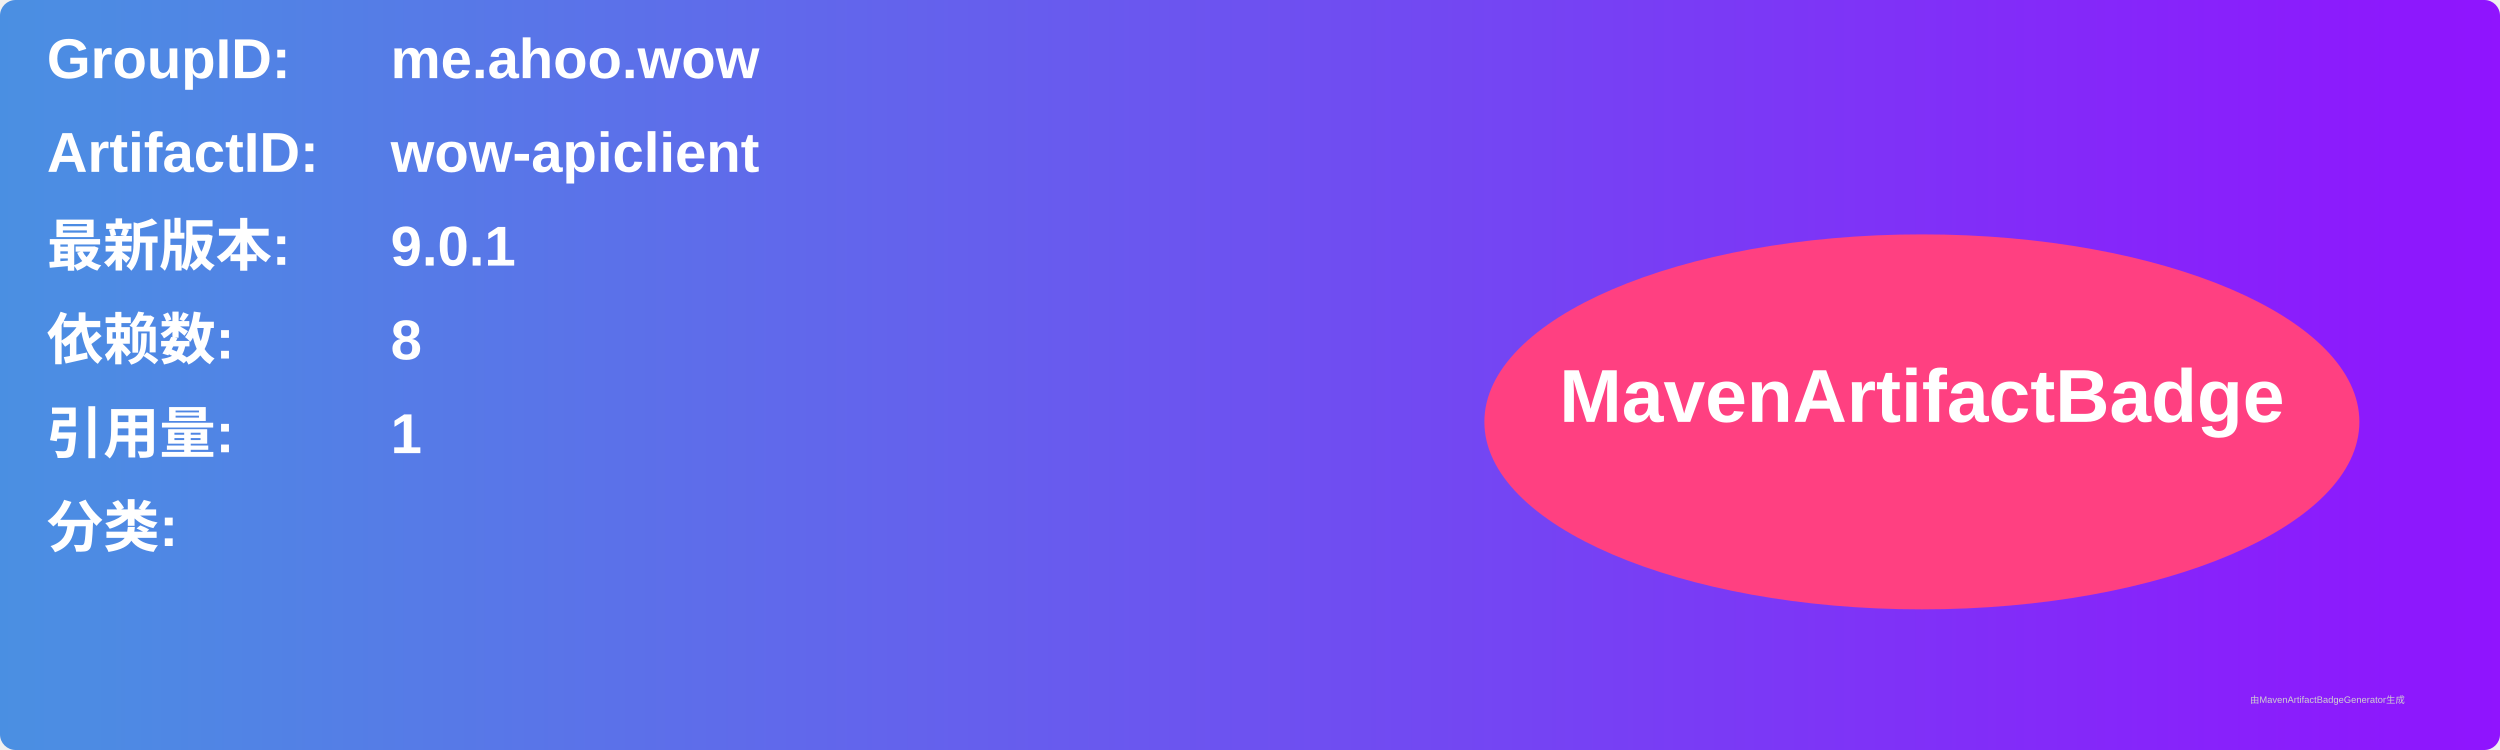
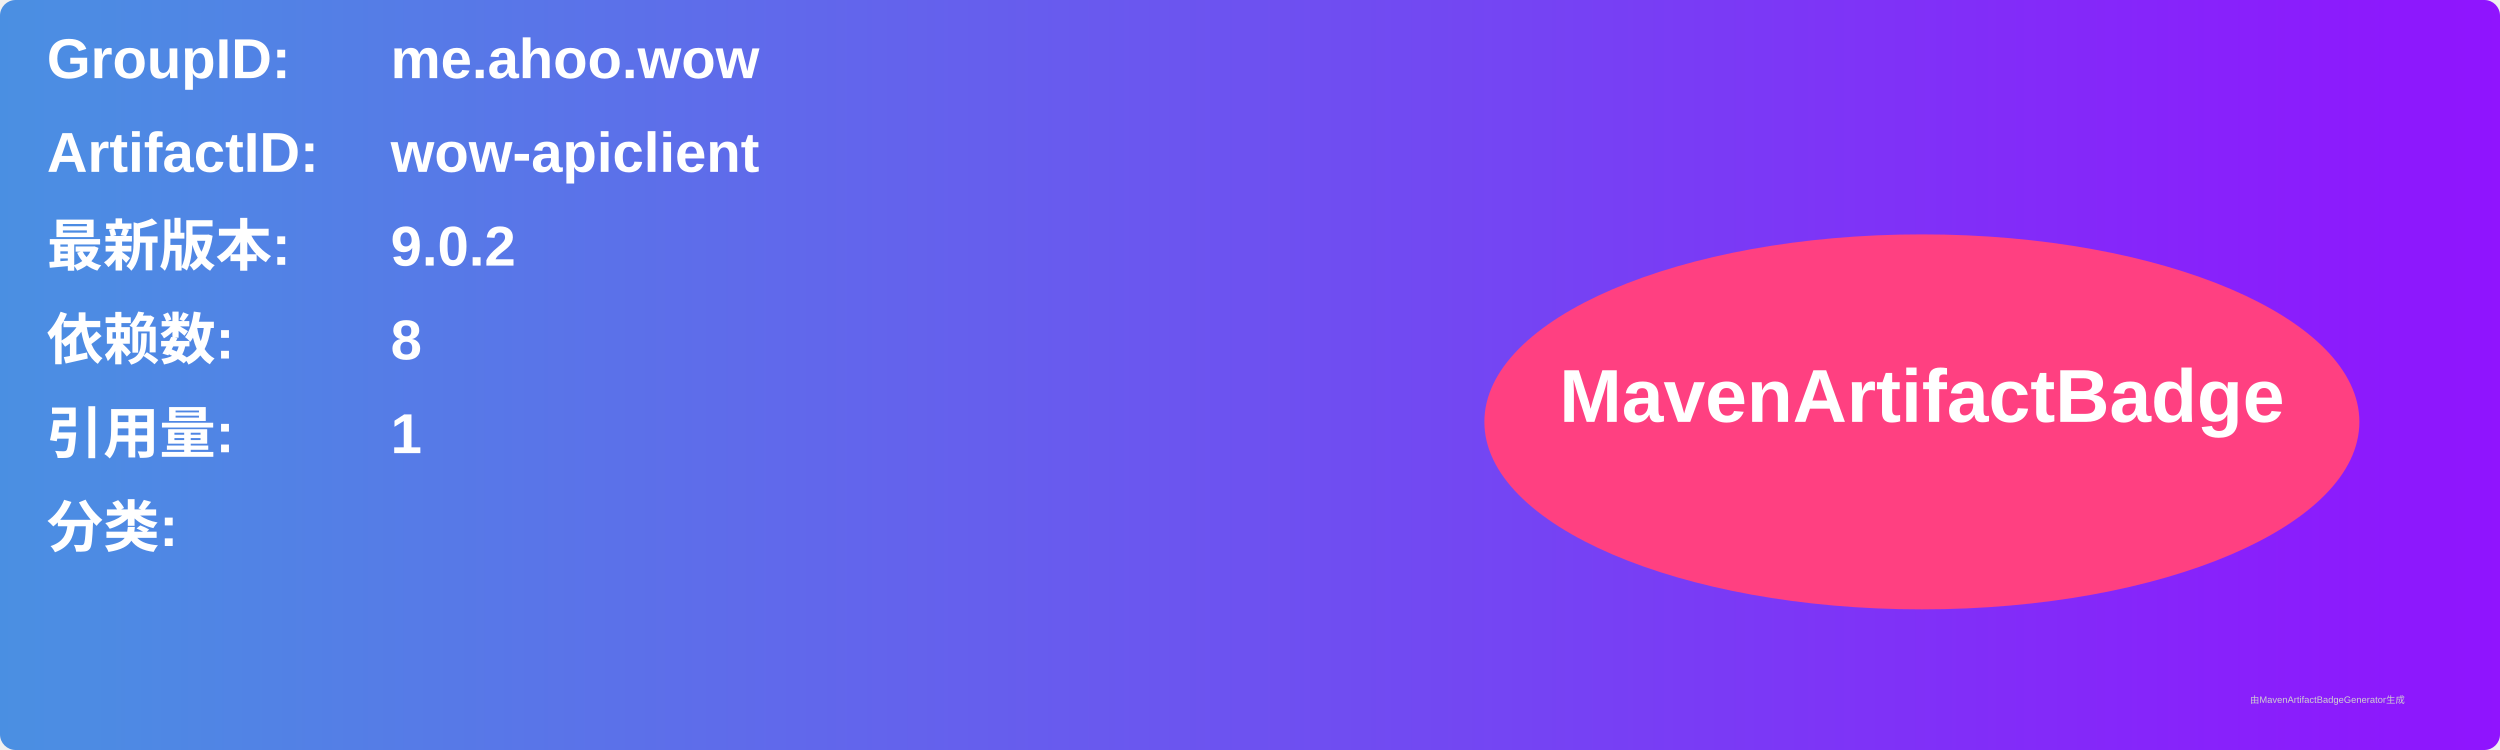
<svg xmlns="http://www.w3.org/2000/svg" width="800" height="240" viewBox="0 0 800 240">
  <linearGradient id="grad" x1="0%" y1="0%" x2="100%" y2="0%">
    <stop offset="0%" stop-color="#4a90e2" />
    <stop offset="100%" stop-color="#9013fe" />
  </linearGradient>
  <rect width="100%" height="100%" rx="5" ry="5" fill="url(#grad)" />
  <g transform="translate(15, 15)">
    <text x="0" y="10" font-family="Arial" font-size="18" fill="white" font-weight="bold" width="260">GroupID:</text>
    <text x="110" y="10" font-family="Arial" font-size="18" fill="white" font-weight="bold" width="460">me.ahoo.wow</text>
    <text x="0" y="40" font-family="Arial" font-size="18" fill="white" font-weight="bold" width="260">ArtifactID:</text>
    <text x="110" y="40" font-family="Arial" font-size="18" fill="white" font-weight="bold" width="460">wow-apiclient</text>
    <text x="0" y="70" font-family="Arial" font-size="18" fill="white" font-weight="bold">最新版本:</text>
    <text x="110" y="70" font-family="Arial" font-size="18" fill="white" font-weight="bold">
-       <tspan font-weight="bold">9.0.1</tspan>
+       <tspan font-weight="bold">9.0.2</tspan>
    </text>
    <text x="0" y="100" font-family="Arial" font-size="18" fill="white" font-weight="bold">依赖数: </text>
    <text x="110" y="100" font-family="Arial" font-size="18" fill="white">
      <tspan font-weight="bold">8</tspan>
    </text>
    <text x="0" y="130" font-family="Arial" font-size="18" fill="white" font-weight="bold">引用量: </text>
    <text x="110" y="130" font-family="Arial" font-size="18" fill="white">
      <tspan font-weight="bold">1</tspan>
    </text>
    <text x="0" y="160" font-family="Arial" font-size="18" fill="white" font-weight="bold">分类:</text>
    <text x="10" y="190" font-family="Arial" font-size="10" fill="white">
      <tspan font-weight="bold" />
    </text>
    <ellipse cx="600" cy="120" rx="140" ry="60" fill="#ff4081" />
    <text x="600" y="120" text-anchor="middle" font-family="Arial" font-size="24" fill="white" font-weight="bold">MavenArtifactBadge</text>
  </g>
  <text x="720" y="225" font-family="Arial" font-size="3" fill="#d0d0d0">由MavenArtifactBadgeGenerator生成</text>
</svg>
